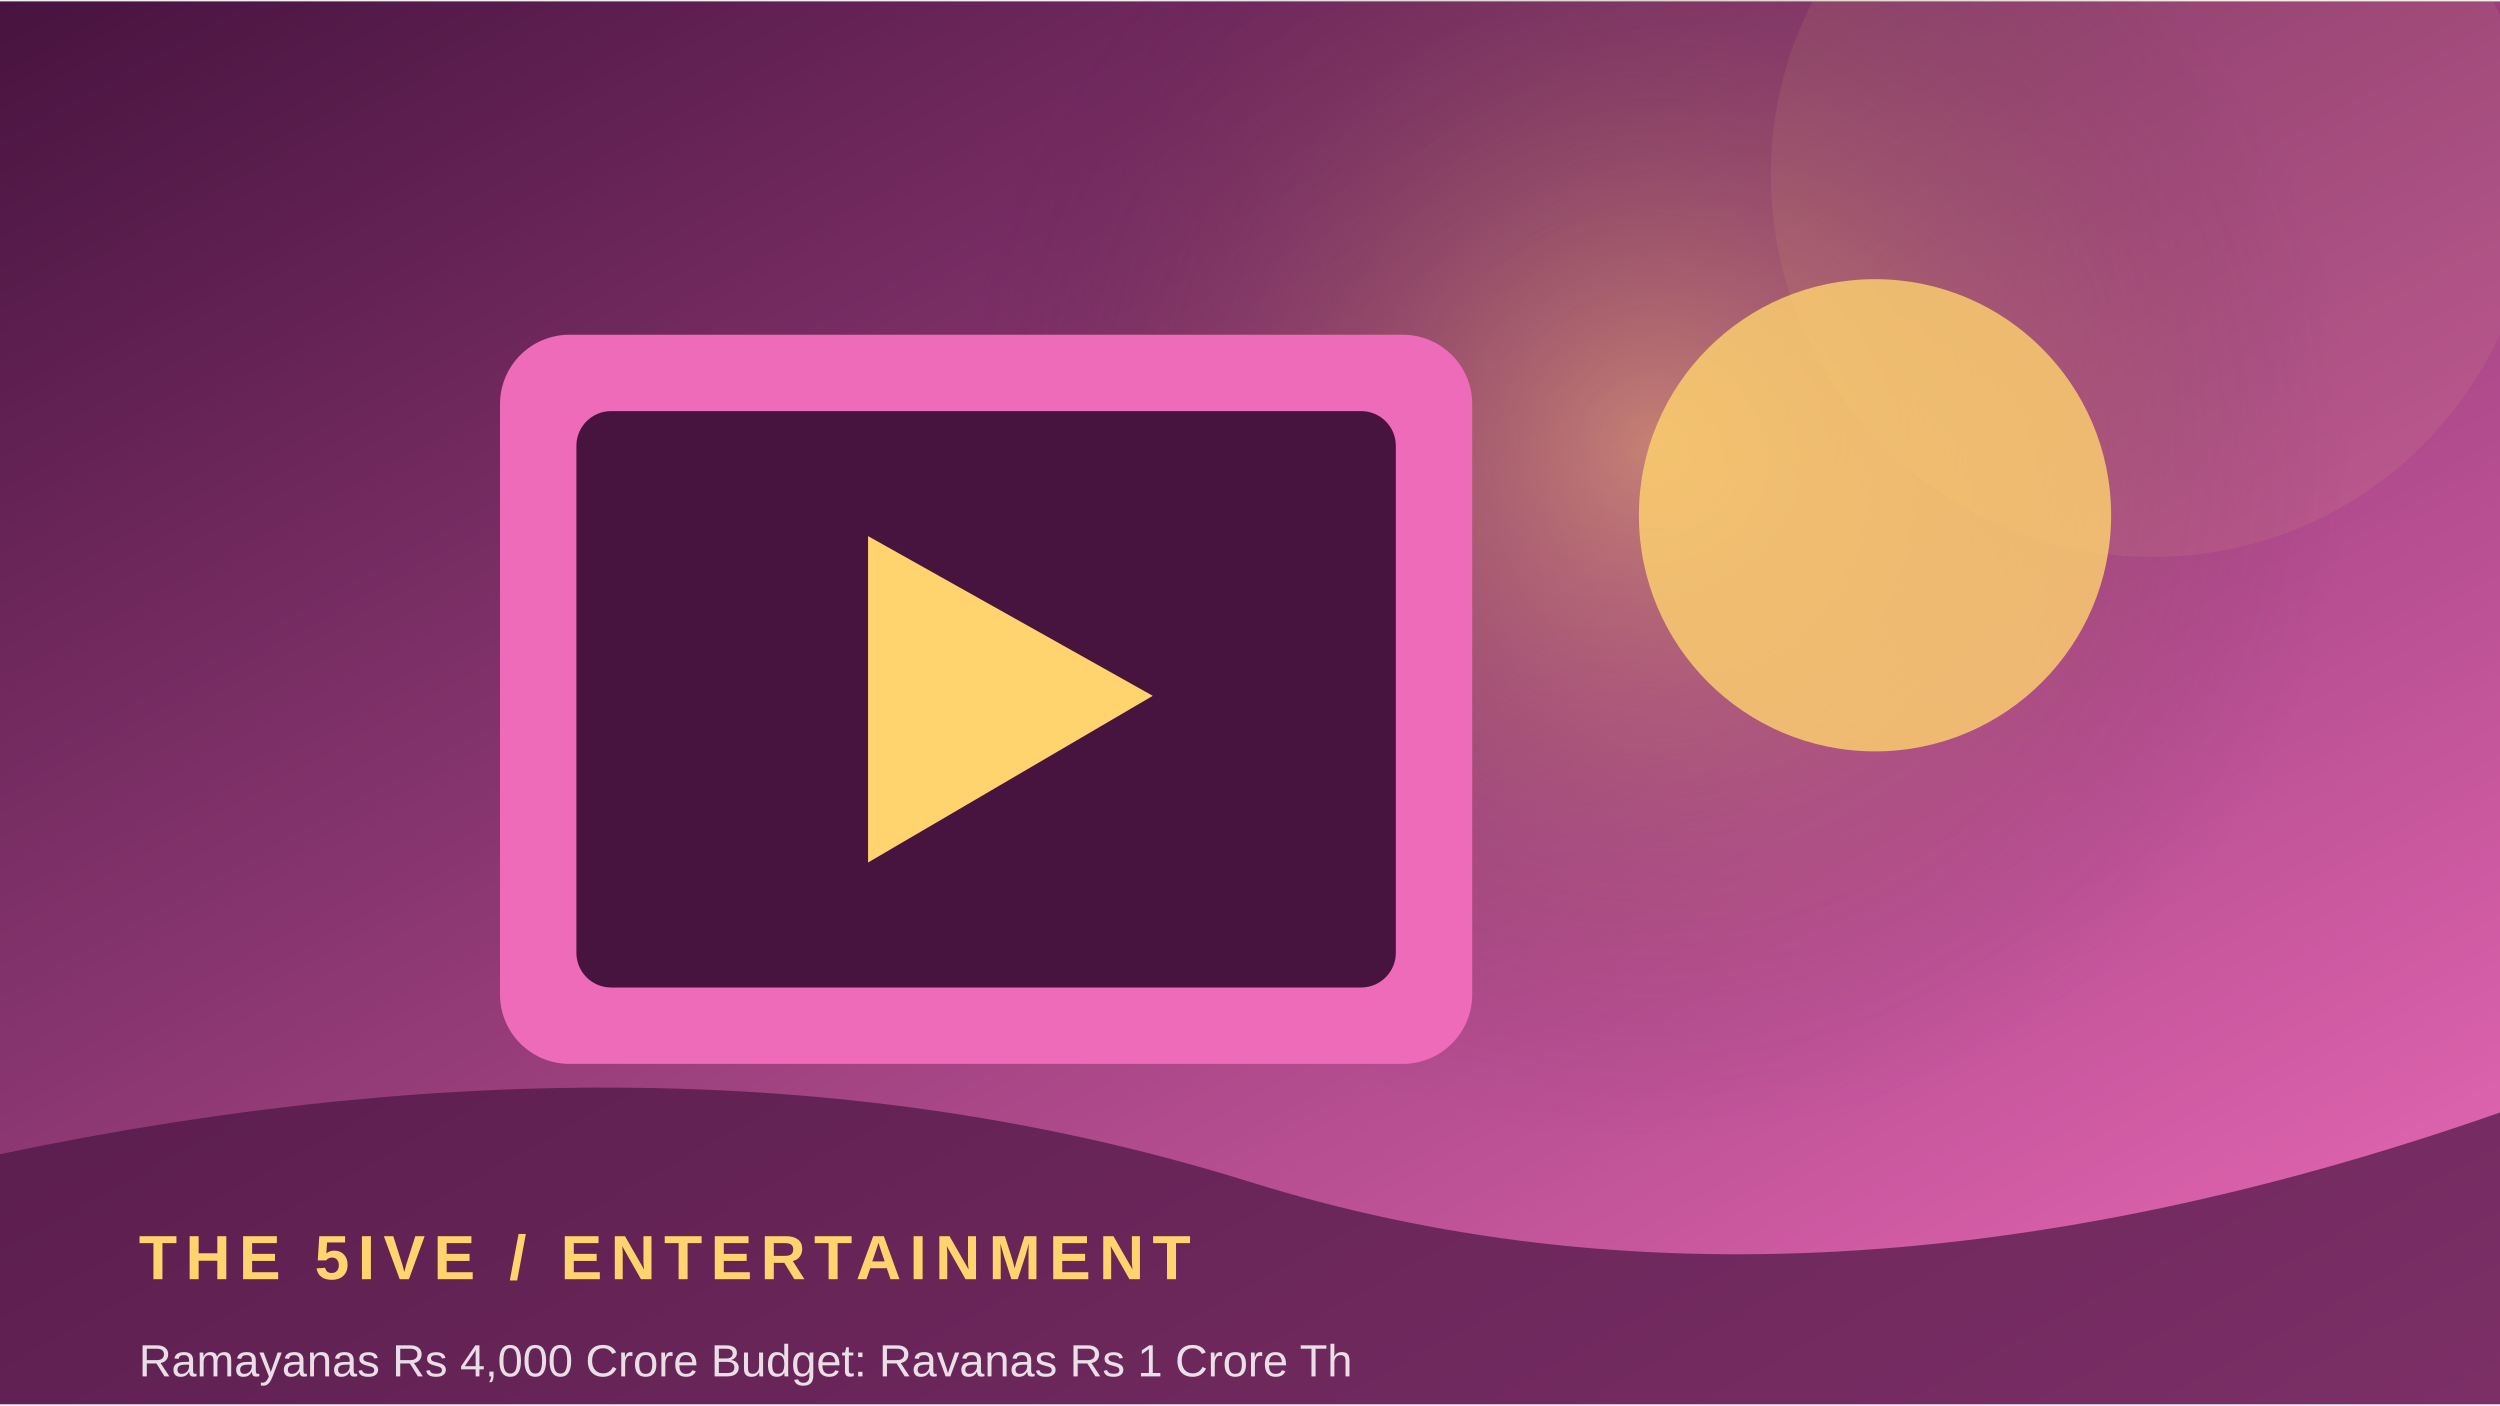
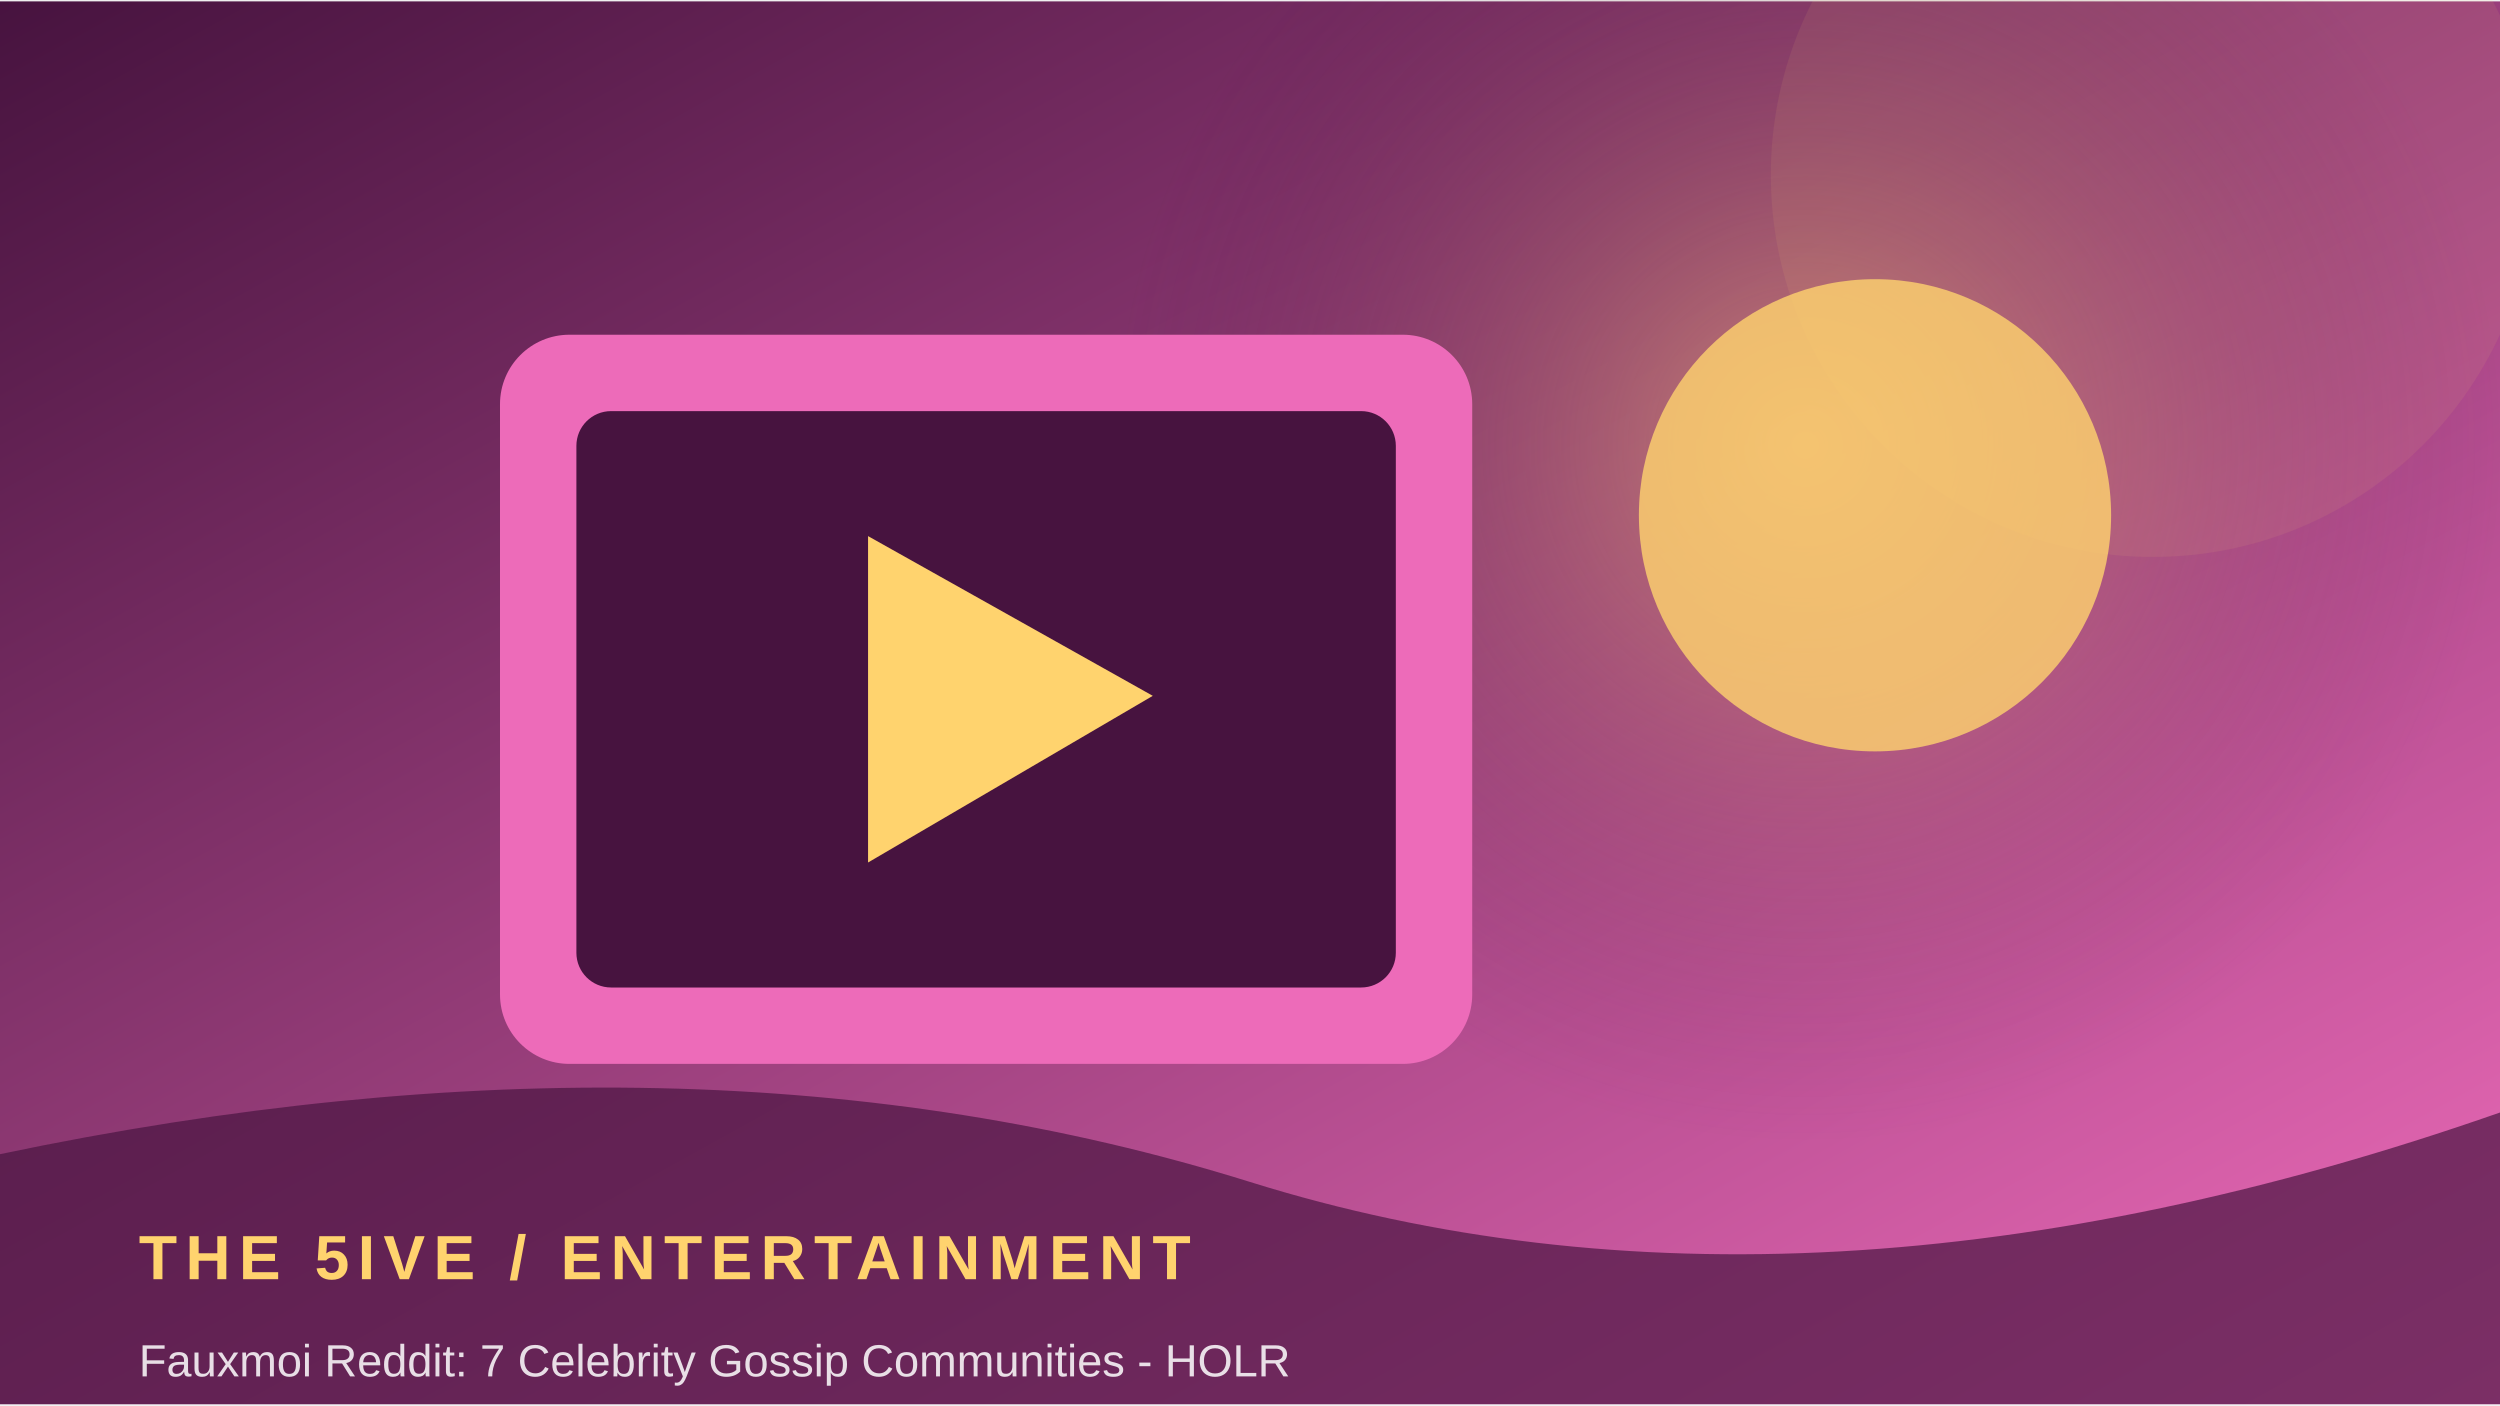
<svg xmlns="http://www.w3.org/2000/svg" width="900" height="506" viewBox="0 0 360 202">
  <defs>
    <linearGradient id="g" x1="0" y1="0" x2="1" y2="1">
      <stop stop-color="#47133f" />
      <stop offset="1" stop-color="#ed6bb9" />
    </linearGradient>
    <radialGradient id="r">
      <stop stop-color="#ffd36e" stop-opacity=".45" />
      <stop offset="1" stop-color="#47133f" stop-opacity="0" />
    </radialGradient>
  </defs>
  <rect width="360" height="202" fill="url(#g)" />
-   <circle cx="238" cy="64" r="100" fill="url(#r)" />
+   <circle cx="260" cy="64" r="100" fill="url(#r)" />
  <circle cx="310" cy="25" r="55" fill="#ffd36e" opacity=".08" />
  <rect x="72" y="48" width="140" height="105" rx="10" fill="#ed6bb9" />
  <rect x="83" y="59" width="118" height="83" rx="5" fill="#47133f" />
  <path d="M125 77 L125 124 L166 100 Z" fill="#ffd36e" />
  <circle cx="270" cy="74" r="34" fill="#ffd36e" opacity=".8" />
  <path d="M0 166 Q100 145 180 170 T360 160 V202 H0Z" fill="#47133f" opacity=".68" />
  <text x="20" y="184" font-family="Arial,sans-serif" font-size="9" font-weight="700" letter-spacing="1.2" fill="#ffd36e">THE 5IVE  /  ENTERTAINMENT</text>
-   <text x="20" y="198" font-family="Arial,sans-serif" font-size="6.5" fill="#ffffff" opacity=".85">Ramayanas Rs 4,000 Crore Budget: Ravanas Rs 1 Crore Th</text>
+   <text x="20" y="198" font-family="Arial,sans-serif" font-size="6.5" fill="#ffffff" opacity=".85">Fauxmoi Reddit: 7 Celebrity Gossip Communities - HOLR </text>
</svg>
